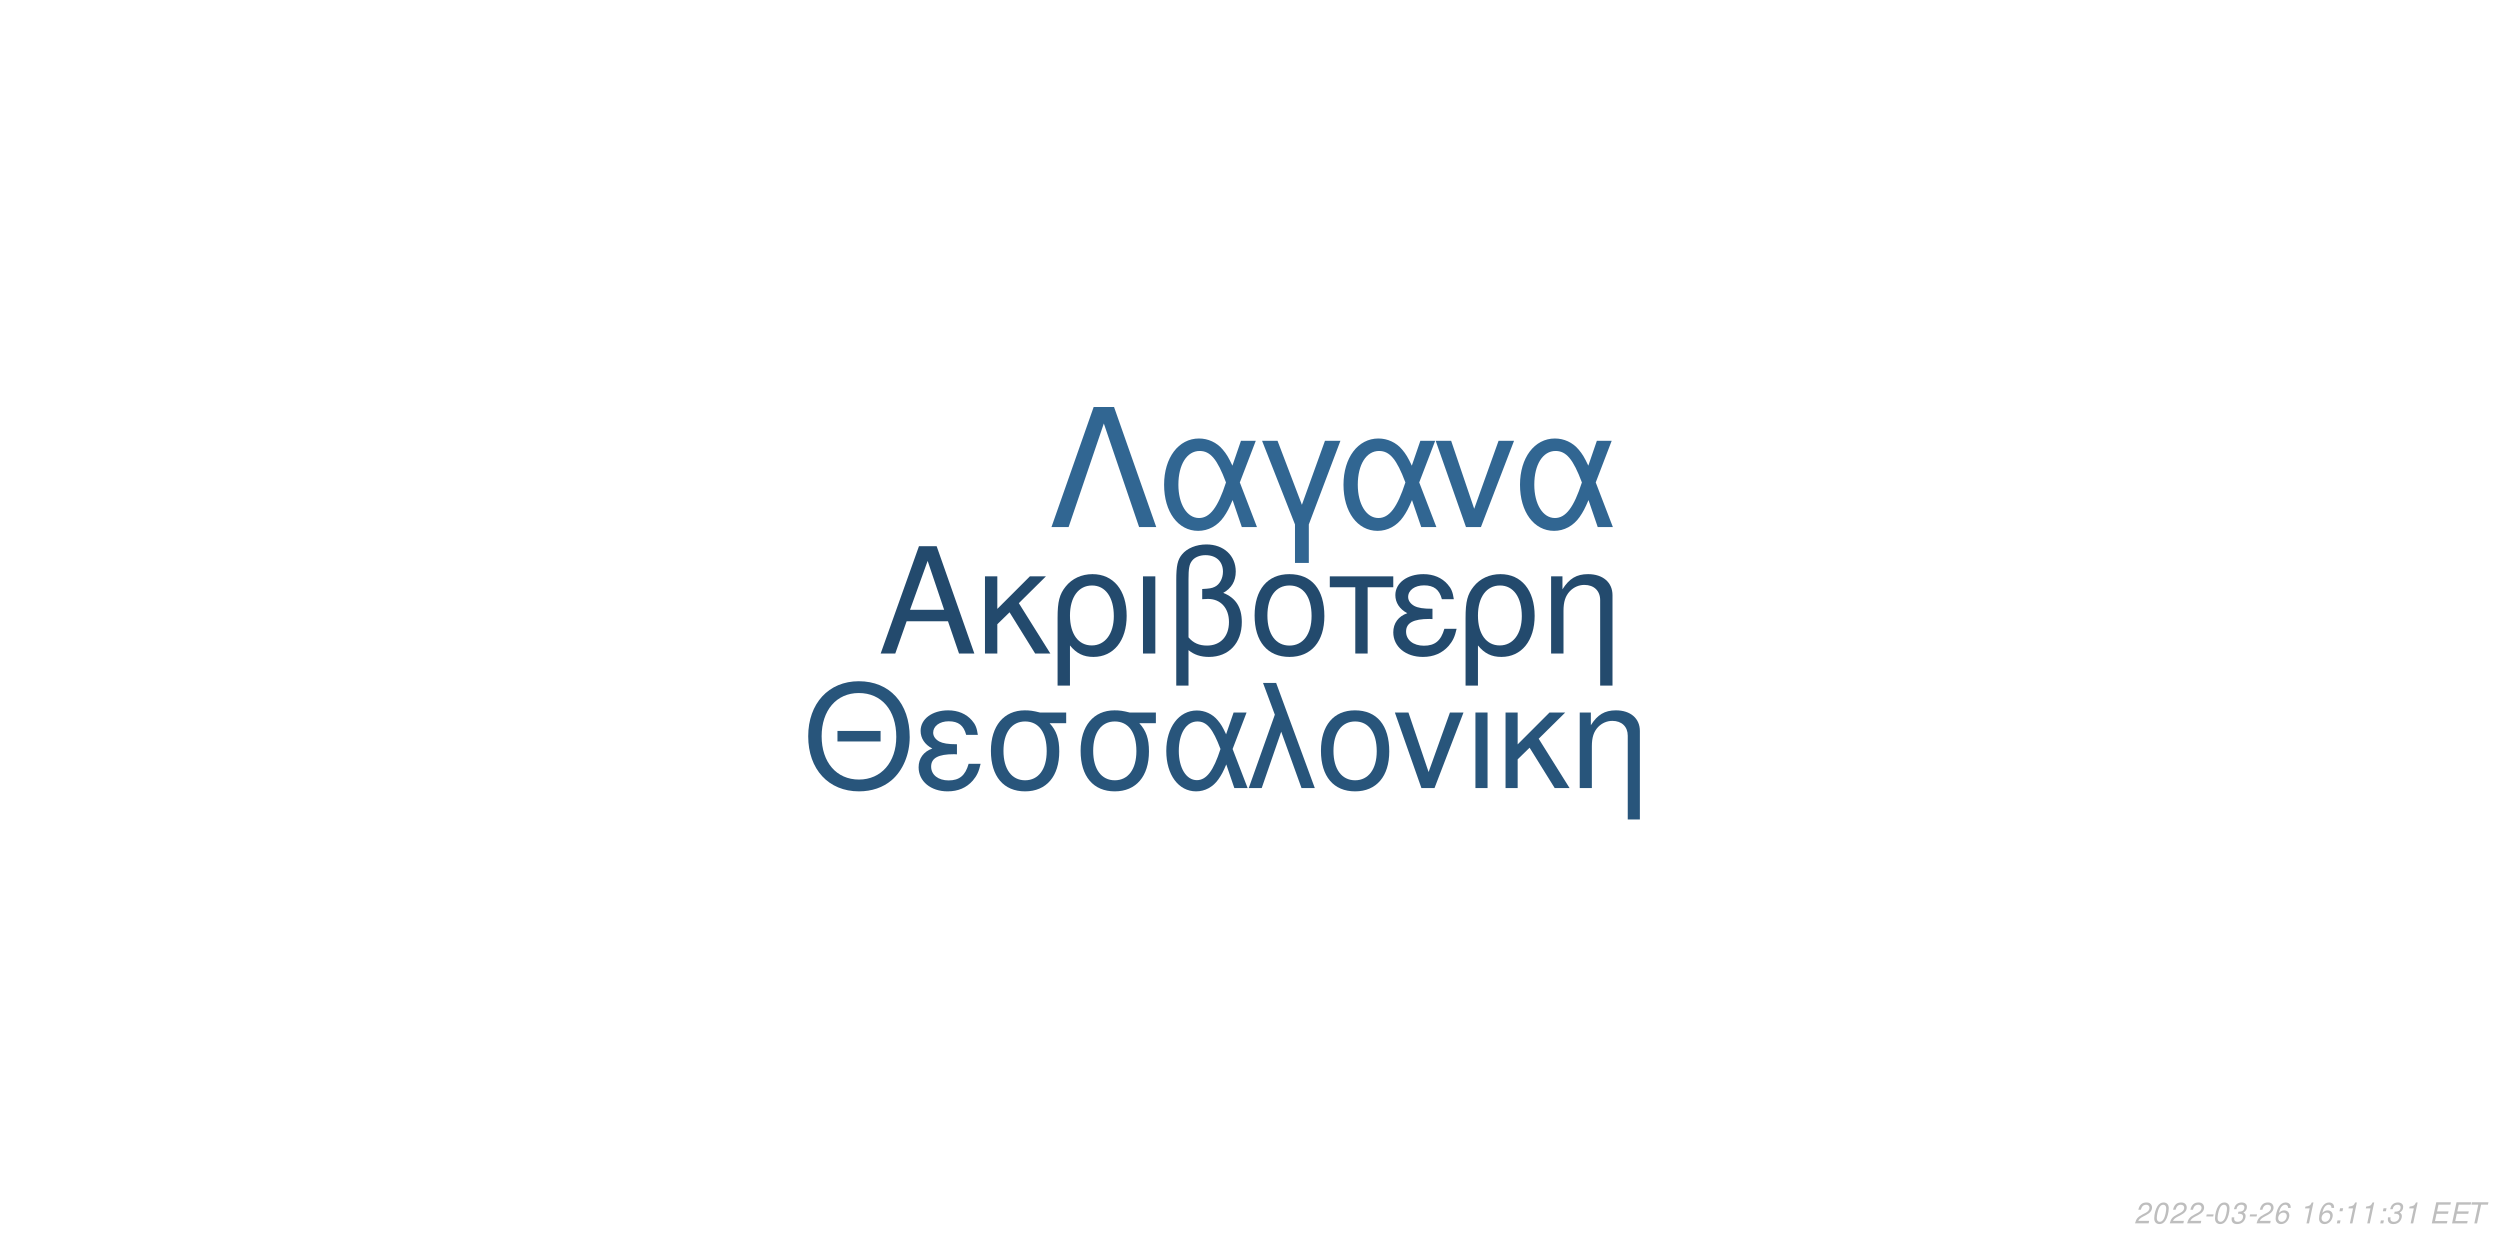
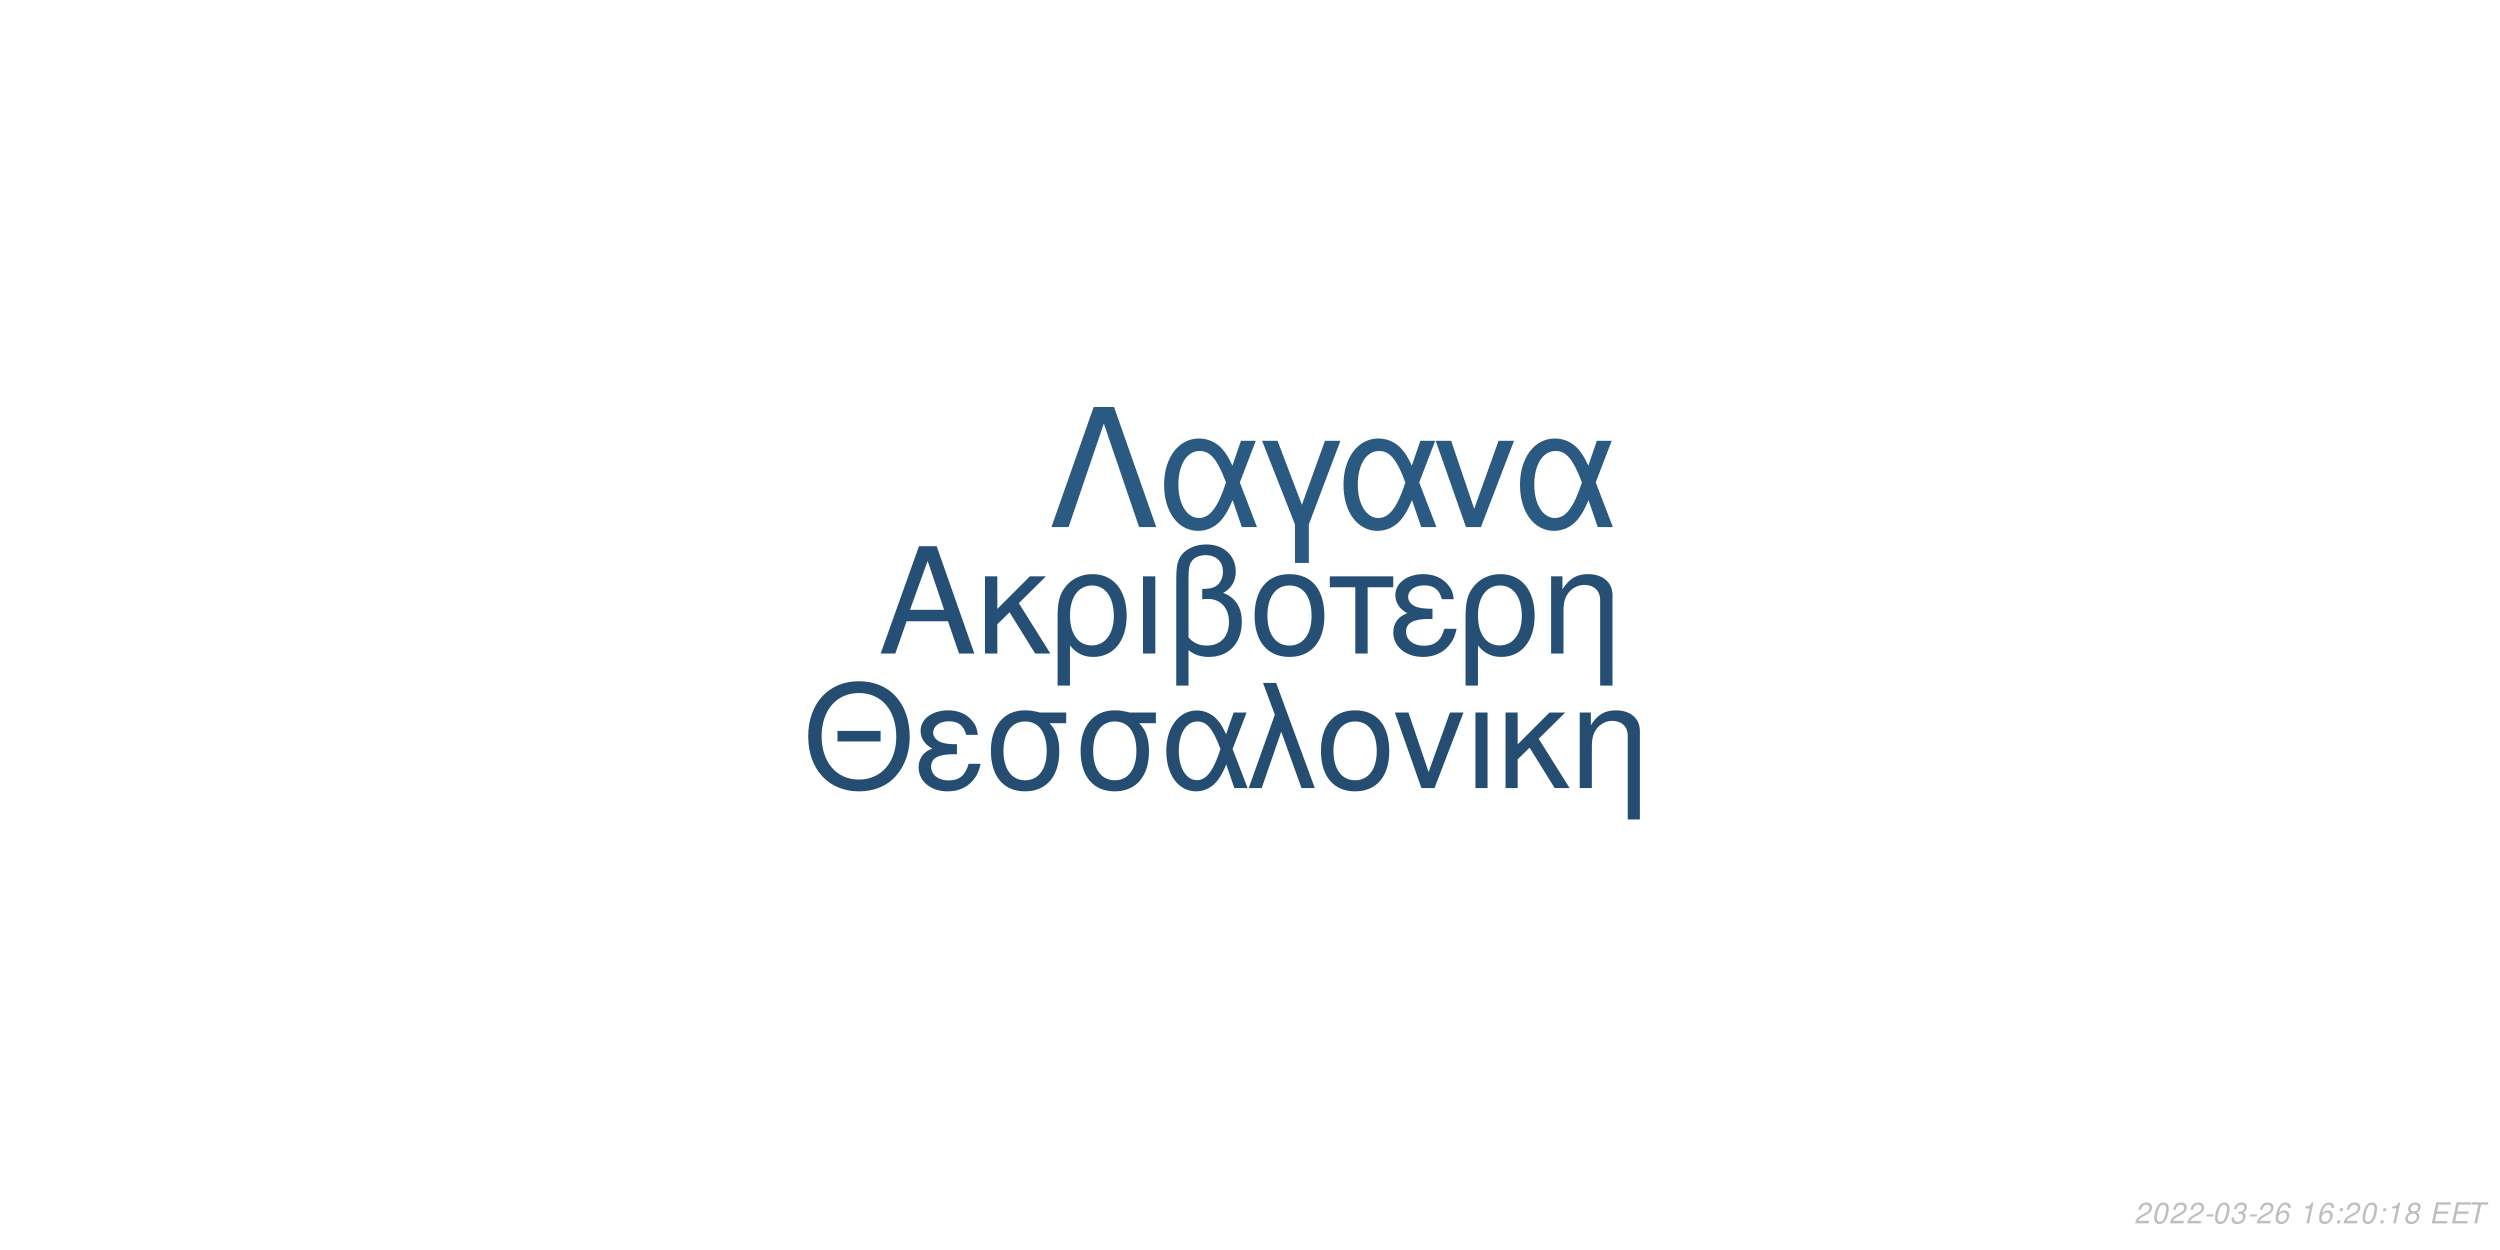
<svg xmlns="http://www.w3.org/2000/svg" xmlns:xlink="http://www.w3.org/1999/xlink" width="864pt" height="432pt" viewBox="0 0 864 432" version="1.1">
  <defs>
    <g>
      <symbol overflow="visible" id="glyph0-0">
        <path style="stroke:none;" d="" />
      </symbol>
      <symbol overflow="visible" id="glyph0-1">
        <path style="stroke:none;" d="M 24.125 -11.141 L 27.938 0 L 33.234 0 L 20.203 -37.094 L 14.094 -37.094 L 0.859 0 L 5.906 0 L 9.828 -11.141 Z M 22.797 -15.109 L 11 -15.109 L 17.094 -32.016 Z M 22.797 -15.109 " />
      </symbol>
      <symbol overflow="visible" id="glyph0-2">
        <path style="stroke:none;" d="M 7.172 -15.422 L 7.172 -26.672 L 2.906 -26.672 L 2.906 0 L 7.172 0 L 7.172 -10.125 L 11.406 -14.25 L 20.25 0 L 25.5 0 L 14.609 -17.406 L 23.969 -26.672 L 18.422 -26.672 Z M 7.172 -15.422 " />
      </symbol>
      <symbol overflow="visible" id="glyph0-3">
        <path style="stroke:none;" d="M 3 11.094 L 7.281 11.094 L 7.281 -2.797 C 9.516 -0.047 11.953 1.172 15.375 1.172 C 22.344 1.172 26.875 -4.422 26.875 -13.031 C 26.875 -21.891 22.297 -27.438 15.062 -27.438 C 11.297 -27.438 7.984 -25.906 5.797 -23.156 C 3.672 -20.516 3 -17.969 3 -12.359 Z M 14.906 -23.516 C 19.547 -23.516 22.438 -19.438 22.438 -12.922 C 22.438 -6.812 19.391 -2.797 14.812 -2.797 C 10.172 -2.797 7.281 -6.766 7.281 -13.125 C 7.281 -19.484 10.234 -23.516 14.906 -23.516 Z M 14.906 -23.516 " />
      </symbol>
      <symbol overflow="visible" id="glyph0-4">
        <path style="stroke:none;" d="M 3.516 0 L 7.781 0 L 7.781 -26.672 L 3.516 -26.672 Z M 3.516 0 " />
      </symbol>
      <symbol overflow="visible" id="glyph0-5">
        <path style="stroke:none;" d="M 4.016 11.094 L 8.25 11.094 L 8.25 -1.172 C 10.172 0.406 12.422 1.172 15.312 1.172 C 22.188 1.172 26.672 -3.609 26.672 -10.891 C 26.672 -15.984 24.578 -19.234 20.25 -20.969 C 23.109 -22.547 24.578 -25.031 24.578 -28.344 C 24.578 -33.844 20.406 -37.703 14.453 -37.703 C 10.938 -37.703 7.734 -36.391 6 -34.25 C 4.484 -32.422 4.016 -30.328 4.016 -25.391 Z M 8.25 -25.656 C 8.25 -29.359 8.5 -30.844 9.469 -32.062 C 10.375 -33.281 12.156 -34 14.094 -34 C 17.812 -34 20.156 -31.812 20.156 -28.297 C 20.156 -25.953 18.984 -23.812 17.297 -23.047 C 16.281 -22.547 15.469 -22.438 12.984 -22.297 L 12.984 -18.781 C 13.734 -18.828 14.344 -18.875 14.969 -18.875 C 19.344 -18.875 22.234 -15.719 22.234 -10.891 C 22.234 -5.906 19.281 -2.75 14.656 -2.75 C 11.953 -2.75 9.922 -3.609 8.25 -5.594 Z M 8.25 -25.656 " />
      </symbol>
      <symbol overflow="visible" id="glyph0-6">
        <path style="stroke:none;" d="M 14.094 -27.438 C 6.562 -27.438 2.094 -22.094 2.094 -13.125 C 2.094 -4.125 6.562 1.172 14.141 1.172 C 21.672 1.172 26.203 -4.172 26.203 -12.922 C 26.203 -22.188 21.828 -27.438 14.094 -27.438 Z M 14.141 -23.516 C 18.938 -23.516 21.781 -19.594 21.781 -12.984 C 21.781 -6.672 18.828 -2.75 14.141 -2.75 C 9.422 -2.75 6.516 -6.672 6.516 -13.125 C 6.516 -19.594 9.422 -23.516 14.141 -23.516 Z M 14.141 -23.516 " />
      </symbol>
      <symbol overflow="visible" id="glyph0-7">
        <path style="stroke:none;" d="M 7.891 0 L 12.156 0 L 12.156 -22.906 L 21.016 -22.906 L 21.016 -26.672 L -0.922 -26.672 L -0.922 -22.906 L 7.891 -22.906 Z M 7.891 0 " />
      </symbol>
      <symbol overflow="visible" id="glyph0-8">
        <path style="stroke:none;" d="M 14.562 -15.469 C 11.344 -15.469 9.562 -15.781 8.297 -16.438 C 6.922 -17.203 6.156 -18.328 6.156 -19.547 C 6.156 -21.891 8.453 -23.562 11.656 -23.562 C 15.062 -23.562 16.953 -22.094 17.812 -18.781 L 21.938 -18.781 C 21.578 -21.266 21.062 -22.5 19.797 -23.922 C 17.812 -26.203 14.906 -27.438 11.453 -27.438 C 5.797 -27.438 1.734 -24.375 1.734 -20.203 C 1.734 -17.609 3.156 -15.375 5.859 -13.938 C 2.797 -12.875 1.016 -10.484 1.016 -7.328 C 1.016 -2.391 5.297 1.172 11.25 1.172 C 14.969 1.172 17.906 -0.109 20.156 -2.641 C 21.578 -4.328 22.297 -5.797 22.906 -8.547 L 18.672 -8.547 C 17.5 -4.422 15.422 -2.703 11.609 -2.703 C 7.938 -2.703 5.438 -4.688 5.438 -7.578 C 5.438 -10.578 7.938 -11.953 13.484 -11.953 C 13.641 -11.953 14.094 -11.953 14.562 -11.906 Z M 14.562 -15.469 " />
      </symbol>
      <symbol overflow="visible" id="glyph0-9">
        <path style="stroke:none;" d="M 3.562 -26.672 L 3.562 0 L 7.844 0 L 7.844 -14.703 C 7.844 -17.906 8.5 -19.891 10.031 -21.531 C 11.406 -22.953 13.188 -23.719 15.062 -23.719 C 18.375 -23.719 20.516 -21.672 20.516 -18.469 L 20.516 11.094 L 24.781 11.094 L 24.781 -20.156 C 24.781 -24.578 21.469 -27.438 16.328 -27.438 C 12.359 -27.438 9.828 -25.906 7.484 -22.188 L 7.484 -26.672 Z M 3.562 -26.672 " />
      </symbol>
      <symbol overflow="visible" id="glyph1-0">
        <path style="stroke:none;" d="" />
      </symbol>
      <symbol overflow="visible" id="glyph1-1">
        <path style="stroke:none;" d="M 26.859 -19.734 L 11.953 -19.734 L 11.953 -16.094 L 26.859 -16.094 Z M 19.328 -36.922 C 8.922 -36.922 1.844 -29.25 1.844 -17.891 C 1.844 -6.484 8.875 1.141 19.391 1.141 C 23.812 1.141 27.703 -0.203 30.641 -2.688 C 34.578 -6.031 36.922 -11.656 36.922 -17.594 C 36.922 -29.297 30 -36.922 19.328 -36.922 Z M 19.328 -32.844 C 27.203 -32.844 32.281 -26.906 32.281 -17.688 C 32.281 -8.922 27.062 -2.938 19.391 -2.938 C 11.609 -2.938 6.484 -8.922 6.484 -17.891 C 6.484 -26.859 11.609 -32.844 19.328 -32.844 Z M 19.328 -32.844 " />
      </symbol>
      <symbol overflow="visible" id="glyph1-2">
        <path style="stroke:none;" d="M 14.25 -15.141 C 11.109 -15.141 9.375 -15.453 8.125 -16.094 C 6.781 -16.844 6.031 -17.938 6.031 -19.141 C 6.031 -21.422 8.266 -23.078 11.406 -23.078 C 14.75 -23.078 16.594 -21.625 17.438 -18.391 L 21.469 -18.391 C 21.125 -20.828 20.625 -22.031 19.391 -23.422 C 17.438 -25.656 14.594 -26.859 11.219 -26.859 C 5.688 -26.859 1.688 -23.875 1.688 -19.781 C 1.688 -17.234 3.094 -15.047 5.734 -13.656 C 2.734 -12.609 1 -10.266 1 -7.172 C 1 -2.344 5.188 1.141 11.016 1.141 C 14.656 1.141 17.547 -0.094 19.734 -2.594 C 21.125 -4.234 21.828 -5.688 22.422 -8.375 L 18.281 -8.375 C 17.141 -4.328 15.094 -2.641 11.359 -2.641 C 7.766 -2.641 5.328 -4.578 5.328 -7.422 C 5.328 -10.359 7.766 -11.703 13.203 -11.703 C 13.359 -11.703 13.797 -11.703 14.25 -11.656 Z M 14.25 -15.141 " />
      </symbol>
      <symbol overflow="visible" id="glyph1-3">
        <path style="stroke:none;" d="M 29 -26.109 L 19.938 -26.109 C 17.594 -26.703 16.438 -26.859 14.703 -26.859 C 7.469 -26.859 2.984 -21.469 2.984 -12.859 C 2.984 -4.031 7.375 1.141 14.797 1.141 C 22.172 1.141 26.609 -4.078 26.609 -12.656 C 26.609 -17.047 25.656 -19.828 23.266 -22.422 L 29 -22.422 Z M 14.797 -23.016 C 19.531 -23.016 22.266 -19.234 22.266 -12.75 C 22.266 -6.531 19.438 -2.688 14.797 -2.688 C 10.172 -2.688 7.328 -6.531 7.328 -12.859 C 7.328 -19.188 10.172 -23.016 14.797 -23.016 Z M 14.797 -23.016 " />
      </symbol>
      <symbol overflow="visible" id="glyph1-4">
        <path style="stroke:none;" d="M 29.344 -26.109 L 24.859 -26.109 L 22.266 -18.578 C 21.125 -21.031 20.484 -22.125 19.328 -23.469 C 17.547 -25.609 14.906 -26.812 12.156 -26.812 C 5.984 -26.812 1.594 -20.984 1.594 -12.812 C 1.594 -4.578 5.828 1.141 11.906 1.141 C 14.953 1.141 17.734 -0.344 19.625 -3.047 C 20.672 -4.531 21.281 -5.688 22.328 -8.172 L 25.109 0 L 29.703 0 L 24.516 -13.5 Z M 20.328 -13.5 C 17.891 -5.922 15.453 -2.734 12.156 -2.734 C 8.516 -2.734 5.922 -6.922 5.922 -12.812 C 5.922 -18.938 8.516 -23.016 12.359 -23.016 C 15.594 -23.016 17.688 -20.531 20.328 -13.5 Z M 20.328 -13.5 " />
      </symbol>
      <symbol overflow="visible" id="glyph1-5">
        <path style="stroke:none;" d="M 1.094 0 L 5.578 0 L 12.312 -19.484 L 19.328 0 L 23.922 0 L 10.562 -36.328 L 6.031 -36.328 L 10.109 -25.359 Z M 1.094 0 " />
      </symbol>
      <symbol overflow="visible" id="glyph1-6">
        <path style="stroke:none;" d="M 13.797 -26.859 C 6.422 -26.859 2.047 -21.625 2.047 -12.859 C 2.047 -4.031 6.422 1.141 13.859 1.141 C 21.234 1.141 25.656 -4.078 25.656 -12.656 C 25.656 -21.719 21.375 -26.859 13.797 -26.859 Z M 13.859 -23.016 C 18.531 -23.016 21.328 -19.188 21.328 -12.703 C 21.328 -6.531 18.438 -2.688 13.859 -2.688 C 9.219 -2.688 6.375 -6.531 6.375 -12.859 C 6.375 -19.188 9.219 -23.016 13.859 -23.016 Z M 13.859 -23.016 " />
      </symbol>
      <symbol overflow="visible" id="glyph1-7">
        <path style="stroke:none;" d="M 14.297 0 L 24.312 -26.109 L 19.625 -26.109 L 12.25 -5.531 L 5.281 -26.109 L 0.594 -26.109 L 9.766 0 Z M 14.297 0 " />
      </symbol>
      <symbol overflow="visible" id="glyph1-8">
        <path style="stroke:none;" d="M 3.438 0 L 7.625 0 L 7.625 -26.109 L 3.438 -26.109 Z M 3.438 0 " />
      </symbol>
      <symbol overflow="visible" id="glyph1-9">
        <path style="stroke:none;" d="M 7.031 -15.094 L 7.031 -26.109 L 2.844 -26.109 L 2.844 0 L 7.031 0 L 7.031 -9.922 L 11.156 -13.953 L 19.828 0 L 24.969 0 L 14.297 -17.047 L 23.469 -26.109 L 18.031 -26.109 Z M 7.031 -15.094 " />
      </symbol>
      <symbol overflow="visible" id="glyph1-10">
        <path style="stroke:none;" d="M 3.484 -26.109 L 3.484 0 L 7.672 0 L 7.672 -14.406 C 7.672 -17.547 8.328 -19.484 9.812 -21.078 C 11.156 -22.469 12.906 -23.219 14.75 -23.219 C 17.984 -23.219 20.078 -21.234 20.078 -18.094 L 20.078 10.859 L 24.266 10.859 L 24.266 -19.734 C 24.266 -24.062 21.031 -26.859 16 -26.859 C 12.109 -26.859 9.609 -25.359 7.328 -21.719 L 7.328 -26.109 Z M 3.484 -26.109 " />
      </symbol>
      <symbol overflow="visible" id="glyph2-0">
        <path style="stroke:none;" d="" />
      </symbol>
      <symbol overflow="visible" id="glyph2-1">
        <path style="stroke:none;" d="M 22.531 -41.484 L 15.484 -41.484 L 0.906 0 L 6.828 0 L 19 -35.797 L 31.188 0 L 37.109 0 Z M 22.531 -41.484 " />
      </symbol>
      <symbol overflow="visible" id="glyph2-2">
        <path style="stroke:none;" d="M 33.516 -29.812 L 28.391 -29.812 L 25.438 -21.219 C 24.125 -24.016 23.391 -25.266 22.078 -26.797 C 20.031 -29.25 17.016 -30.609 13.891 -30.609 C 6.828 -30.609 1.828 -23.953 1.828 -14.625 C 1.828 -5.234 6.656 1.312 13.594 1.312 C 17.078 1.312 20.266 -0.391 22.422 -3.469 C 23.609 -5.172 24.297 -6.484 25.5 -9.328 L 28.688 0 L 33.922 0 L 28 -15.422 Z M 23.219 -15.422 C 20.422 -6.766 17.641 -3.125 13.891 -3.125 C 9.734 -3.125 6.766 -7.906 6.766 -14.625 C 6.766 -21.625 9.734 -26.297 14.109 -26.297 C 17.812 -26.297 20.203 -23.453 23.219 -15.422 Z M 23.219 -15.422 " />
      </symbol>
      <symbol overflow="visible" id="glyph2-3">
        <path style="stroke:none;" d="M 12.062 12.406 L 16.844 12.406 L 16.844 -0.906 L 27.766 -29.812 L 22.422 -29.812 L 14.453 -7.688 L 6.031 -29.812 L 0.688 -29.812 L 12.062 -0.906 Z M 12.062 12.406 " />
      </symbol>
      <symbol overflow="visible" id="glyph2-4">
        <path style="stroke:none;" d="M 16.328 0 L 27.766 -29.812 L 22.422 -29.812 L 14 -6.312 L 6.031 -29.812 L 0.688 -29.812 L 11.156 0 Z M 16.328 0 " />
      </symbol>
      <symbol overflow="visible" id="glyph3-0">
        <path style="stroke:none;" d="" />
      </symbol>
      <symbol overflow="visible" id="glyph3-1">
        <path style="stroke:none;" d="M 5.234 -0.875 L 1.469 -0.875 C 1.641 -1.375 2.203 -1.891 3.109 -2.344 L 4.234 -2.938 C 5.562 -3.625 6.219 -4.469 6.219 -5.484 C 6.219 -5.938 6.062 -6.359 5.797 -6.656 C 5.469 -7.047 4.984 -7.234 4.312 -7.234 C 2.766 -7.234 1.891 -6.453 1.484 -4.734 L 2.375 -4.734 C 2.484 -5.188 2.609 -5.484 2.797 -5.75 C 3.094 -6.203 3.609 -6.453 4.188 -6.453 C 4.891 -6.453 5.344 -6.031 5.344 -5.375 C 5.344 -4.703 4.859 -4.094 4.016 -3.656 L 2.984 -3.125 C 1.234 -2.188 0.797 -1.656 0.344 -0.016 L 5.047 -0.016 Z M 5.234 -0.875 " />
      </symbol>
      <symbol overflow="visible" id="glyph3-2">
        <path style="stroke:none;" d="M 4.203 -7.234 C 3.375 -7.234 2.688 -6.812 2.125 -5.984 C 1.484 -5.047 0.984 -3.188 0.984 -1.734 C 0.984 -1.109 1.172 -0.562 1.484 -0.266 C 1.797 0.047 2.281 0.234 2.766 0.234 C 3.625 0.234 4.281 -0.156 4.859 -1.016 C 5.516 -1.953 6 -3.797 6 -5.266 C 6 -6.5 5.328 -7.234 4.203 -7.234 Z M 4.094 -6.453 C 4.734 -6.453 5.125 -5.984 5.125 -5.156 C 5.125 -4.203 4.781 -2.625 4.406 -1.812 C 3.984 -0.938 3.516 -0.547 2.875 -0.547 C 2.25 -0.547 1.875 -1.031 1.875 -1.828 C 1.875 -2.797 2.203 -4.344 2.594 -5.203 C 2.984 -6.047 3.453 -6.453 4.094 -6.453 Z M 4.094 -6.453 " />
      </symbol>
      <symbol overflow="visible" id="glyph3-3">
        <path style="stroke:none;" d="M 3.516 -3.125 L 1.125 -3.125 L 0.969 -2.406 L 3.359 -2.406 Z M 3.516 -3.125 " />
      </symbol>
      <symbol overflow="visible" id="glyph3-4">
        <path style="stroke:none;" d="M 2.922 -3.312 C 3.125 -3.344 3.234 -3.344 3.375 -3.344 C 4.203 -3.344 4.688 -3 4.688 -2.406 C 4.688 -1.312 3.906 -0.547 2.781 -0.547 C 2.047 -0.547 1.594 -0.938 1.594 -1.562 C 1.594 -1.719 1.609 -1.844 1.656 -2.094 L 0.766 -2.094 C 0.734 -1.797 0.719 -1.641 0.719 -1.469 C 0.719 -0.375 1.406 0.234 2.641 0.234 C 3.547 0.234 4.297 -0.078 4.812 -0.656 C 5.266 -1.156 5.562 -1.875 5.562 -2.547 C 5.562 -3.125 5.344 -3.453 4.797 -3.734 C 5.641 -4.234 6.016 -4.844 6.016 -5.734 C 6.016 -6.656 5.312 -7.234 4.203 -7.234 C 3.375 -7.234 2.672 -6.938 2.188 -6.375 C 1.891 -6.031 1.703 -5.641 1.516 -4.906 L 2.391 -4.906 C 2.5 -5.359 2.594 -5.594 2.734 -5.812 C 3.047 -6.234 3.516 -6.453 4.078 -6.453 C 4.734 -6.453 5.141 -6.125 5.141 -5.578 C 5.141 -5.188 5.016 -4.797 4.797 -4.547 C 4.516 -4.234 4 -4.062 3.266 -4.062 L 3.078 -4.062 Z M 2.922 -3.312 " />
      </symbol>
      <symbol overflow="visible" id="glyph3-5">
        <path style="stroke:none;" d="M 6.125 -5.344 L 6.141 -5.625 C 6.141 -6.609 5.453 -7.234 4.391 -7.234 C 3.438 -7.234 2.641 -6.719 2.016 -5.703 C 1.422 -4.781 0.938 -2.953 0.938 -1.688 C 0.938 -0.516 1.688 0.234 2.859 0.234 C 3.703 0.234 4.438 -0.156 5 -0.875 C 5.406 -1.422 5.672 -2.156 5.672 -2.766 C 5.672 -3.812 4.969 -4.5 3.906 -4.5 C 3.234 -4.5 2.672 -4.234 2.094 -3.625 C 2.406 -5.375 3.234 -6.453 4.25 -6.453 C 4.703 -6.453 5.062 -6.234 5.172 -5.844 C 5.203 -5.719 5.234 -5.578 5.25 -5.344 Z M 3.656 -3.734 C 4.344 -3.734 4.797 -3.281 4.797 -2.625 C 4.797 -1.469 3.984 -0.547 2.984 -0.547 C 2.297 -0.547 1.812 -1.047 1.812 -1.766 C 1.812 -2.859 2.625 -3.734 3.656 -3.734 Z M 3.656 -3.734 " />
      </symbol>
      <symbol overflow="visible" id="glyph3-6">
        <path style="stroke:none;" d="" />
      </symbol>
      <symbol overflow="visible" id="glyph3-7">
        <path style="stroke:none;" d="M 3.703 -5.188 L 2.594 0 L 3.469 0 L 5.016 -7.234 L 4.438 -7.234 C 3.906 -6.156 3.688 -6.016 2.234 -5.812 L 2.109 -5.188 Z M 3.703 -5.188 " />
      </symbol>
      <symbol overflow="visible" id="glyph3-8">
        <path style="stroke:none;" d="M 2.359 -1.031 L 1.312 -1.031 L 1.094 0 L 2.141 0 Z M 3.266 -5.234 L 2.219 -5.234 L 2 -4.203 L 3.047 -4.203 Z M 3.266 -5.234 " />
      </symbol>
      <symbol overflow="visible" id="glyph3-9">
+         <path style="stroke:none;" d="M 4.766 -3.797 C 5.078 -3.969 5.234 -4.078 5.438 -4.234 C 5.812 -4.594 6.062 -5.172 6.062 -5.734 C 6.062 -6.625 5.344 -7.234 4.266 -7.234 C 2.812 -7.234 1.703 -6.219 1.703 -4.875 C 1.703 -4.406 1.875 -4.125 2.359 -3.812 C 1.297 -3.312 0.75 -2.516 0.75 -1.469 C 0.75 -0.438 1.547 0.234 2.812 0.234 C 3.656 0.234 4.359 -0.094 4.938 -0.734 C 5.359 -1.234 5.609 -1.859 5.609 -2.438 C 5.609 -3.047 5.312 -3.516 4.766 -3.797 Z M 4.109 -6.453 C 4.797 -6.453 5.188 -6.125 5.188 -5.578 C 5.188 -5.266 5.062 -4.922 4.859 -4.672 C 4.562 -4.312 4.188 -4.156 3.656 -4.156 C 2.984 -4.156 2.594 -4.453 2.594 -4.984 C 2.594 -5.859 3.203 -6.453 4.109 -6.453 Z M 3.453 -3.406 C 4.234 -3.406 4.734 -2.984 4.734 -2.312 C 4.734 -1.312 3.922 -0.547 2.875 -0.547 C 2.125 -0.547 1.625 -0.969 1.625 -1.625 C 1.625 -2.609 2.438 -3.406 3.453 -3.406 Z M 3.453 -3.406 " />
+       </symbol>
+       <symbol overflow="visible" id="glyph3-10">
        <path style="stroke:none;" d="M 2.547 -3.312 L 6.5 -3.312 L 6.688 -4.141 L 2.719 -4.141 L 3.219 -6.469 L 7.344 -6.469 L 7.516 -7.297 L 2.453 -7.297 L 0.906 0 L 6.125 0 L 6.297 -0.812 L 2.016 -0.812 Z M 2.547 -3.312 " />
      </symbol>
-       <symbol overflow="visible" id="glyph3-10">
+       <symbol overflow="visible" id="glyph3-11">
        <path style="stroke:none;" d="M 4.938 -6.469 L 7.312 -6.469 L 7.484 -7.297 L 1.75 -7.297 L 1.578 -6.469 L 3.984 -6.469 L 2.609 0 L 3.547 0 Z M 4.938 -6.469 " />
      </symbol>
    </g>
  </defs>
  <g id="surface1">
    <rect x="0" y="0" width="864" height="432" style="fill:rgb(100%,100%,100%);fill-opacity:1;stroke:none;" />
-     <g style="fill:rgb(13.725%,29.02%,42.745%);fill-opacity:1;">
+     <g style="fill:rgb(14.51%,30.98%,45.49%);fill-opacity:1;">
      <use xlink:href="#glyph0-1" x="303.5" y="225.861" />
      <use xlink:href="#glyph0-2" x="337.5" y="225.861" />
      <use xlink:href="#glyph0-3" x="362.5" y="225.861" />
      <use xlink:href="#glyph0-4" x="391.5" y="225.861" />
      <use xlink:href="#glyph0-5" x="402.5" y="225.861" />
      <use xlink:href="#glyph0-6" x="431.5" y="225.861" />
      <use xlink:href="#glyph0-7" x="460.5" y="225.861" />
      <use xlink:href="#glyph0-8" x="480.5" y="225.861" />
      <use xlink:href="#glyph0-3" x="503.5" y="225.861" />
      <use xlink:href="#glyph0-9" x="532.5" y="225.861" />
    </g>
-     <g style="fill:rgb(15.686%,33.333%,48.235%);fill-opacity:1;">
+     <g style="fill:rgb(14.118%,30.196%,44.314%);fill-opacity:1;">
      <use xlink:href="#glyph1-1" x="277.473" y="272.354" />
      <use xlink:href="#glyph1-2" x="316.473" y="272.354" />
      <use xlink:href="#glyph1-3" x="339.473" y="272.354" />
      <use xlink:href="#glyph1-3" x="370.473" y="272.354" />
      <use xlink:href="#glyph1-4" x="401.473" y="272.354" />
      <use xlink:href="#glyph1-5" x="430.473" y="272.354" />
      <use xlink:href="#glyph1-6" x="454.473" y="272.354" />
      <use xlink:href="#glyph1-7" x="481.473" y="272.354" />
      <use xlink:href="#glyph1-8" x="506.473" y="272.354" />
      <use xlink:href="#glyph1-9" x="517.473" y="272.354" />
      <use xlink:href="#glyph1-10" x="542.473" y="272.354" />
    </g>
-     <g style="fill:rgb(19.216%,40%,57.255%);fill-opacity:1;">
+     <g style="fill:rgb(16.471%,34.902%,50.588%);fill-opacity:1;">
      <use xlink:href="#glyph2-1" x="362.484" y="182.152" />
      <use xlink:href="#glyph2-2" x="400.484" y="182.152" />
      <use xlink:href="#glyph2-3" x="435.484" y="182.152" />
      <use xlink:href="#glyph2-2" x="462.484" y="182.152" />
      <use xlink:href="#glyph2-4" x="495.484" y="182.152" />
      <use xlink:href="#glyph2-2" x="523.484" y="182.152" />
    </g>
    <g style="fill:rgb(74.51%,74.51%,74.51%);fill-opacity:1;">
      <use xlink:href="#glyph3-1" x="737.52" y="422.81" />
      <use xlink:href="#glyph3-2" x="743.52" y="422.81" />
      <use xlink:href="#glyph3-1" x="749.52" y="422.81" />
      <use xlink:href="#glyph3-1" x="755.52" y="422.81" />
      <use xlink:href="#glyph3-3" x="761.52" y="422.81" />
      <use xlink:href="#glyph3-2" x="764.52" y="422.81" />
      <use xlink:href="#glyph3-4" x="770.52" y="422.81" />
      <use xlink:href="#glyph3-3" x="776.52" y="422.81" />
      <use xlink:href="#glyph3-1" x="779.52" y="422.81" />
      <use xlink:href="#glyph3-5" x="785.52" y="422.81" />
      <use xlink:href="#glyph3-6" x="791.52" y="422.81" />
      <use xlink:href="#glyph3-7" x="794.52" y="422.81" />
      <use xlink:href="#glyph3-5" x="800.52" y="422.81" />
      <use xlink:href="#glyph3-8" x="806.52" y="422.81" />
-       <use xlink:href="#glyph3-7" x="809.52" y="422.81" />
-       <use xlink:href="#glyph3-7" x="815.52" y="422.81" />
+       <use xlink:href="#glyph3-1" x="809.52" y="422.81" />
+       <use xlink:href="#glyph3-2" x="815.52" y="422.81" />
      <use xlink:href="#glyph3-8" x="821.52" y="422.81" />
-       <use xlink:href="#glyph3-4" x="824.52" y="422.81" />
-       <use xlink:href="#glyph3-7" x="830.52" y="422.81" />
+       <use xlink:href="#glyph3-7" x="824.52" y="422.81" />
+       <use xlink:href="#glyph3-9" x="830.52" y="422.81" />
      <use xlink:href="#glyph3-6" x="836.52" y="422.81" />
-       <use xlink:href="#glyph3-9" x="839.52" y="422.81" />
-       <use xlink:href="#glyph3-9" x="846.52" y="422.81" />
-       <use xlink:href="#glyph3-10" x="852.52" y="422.81" />
+       <use xlink:href="#glyph3-10" x="839.52" y="422.81" />
+       <use xlink:href="#glyph3-10" x="846.52" y="422.81" />
+       <use xlink:href="#glyph3-11" x="852.52" y="422.81" />
    </g>
  </g>
</svg>
